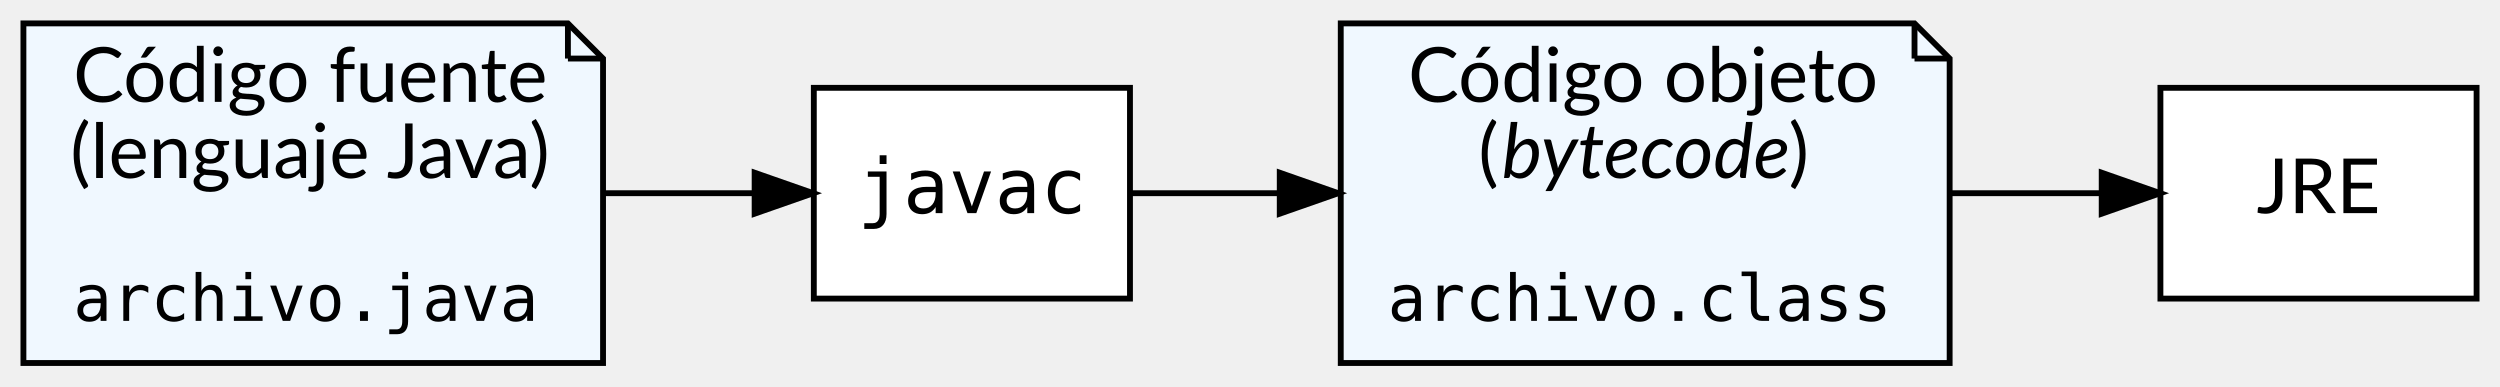
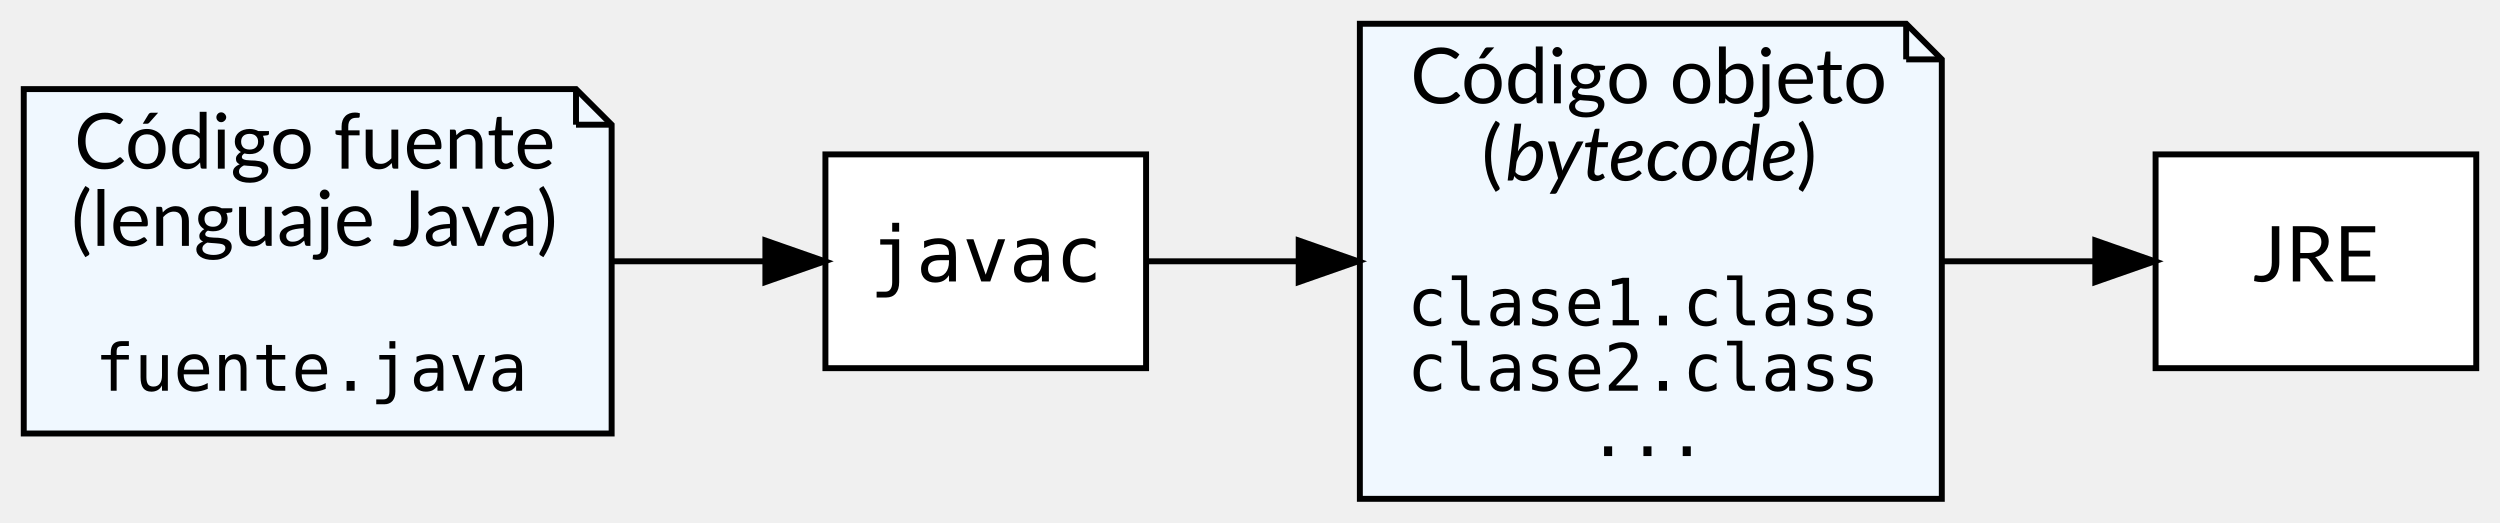
- <svg xmlns="http://www.w3.org/2000/svg" width="427pt" height="66pt" viewBox="0.00 0.00 427.00 66.00">
-   <g id="graph0" class="graph" transform="scale(1 1) rotate(0) translate(4 62)">
+ <svg xmlns="http://www.w3.org/2000/svg" width="421pt" height="88pt" viewBox="0.00 0.00 421.00 88.00">
+   <g id="graph0" class="graph" transform="scale(1 1) rotate(0) translate(4 84)">
    <g id="node1" class="node">
-       <polygon fill="aliceblue" stroke="black" points="93,-58 0,-58 0,0 99,0 99,-52 93,-58" />
-       <polyline fill="none" stroke="black" points="93,-58 93,-52 " />
-       <polyline fill="none" stroke="black" points="99,-52 93,-52 " />
-       <text text-anchor="start" x="8.5" y="-44.6" font-family="Lato" font-size="13.00">Código fuente</text>
-       <text text-anchor="start" x="8" y="-31.6" font-family="Lato" font-size="13.00">(lenguaje Java)</text>
-       <text text-anchor="start" x="8.5" y="-7.2" font-family="monospace" font-size="11.00">archivo.java</text>
+       <polygon fill="aliceblue" stroke="black" points="93,-69 0,-69 0,-11 99,-11 99,-63 93,-69" />
+       <polyline fill="none" stroke="black" points="93,-69 93,-63 " />
+       <polyline fill="none" stroke="black" points="99,-63 93,-63 " />
+       <text text-anchor="start" x="8.5" y="-55.6" font-family="Lato" font-size="13.00">Código fuente</text>
+       <text text-anchor="start" x="8" y="-42.6" font-family="Lato" font-size="13.00">(lenguaje Java)</text>
+       <text text-anchor="start" x="12" y="-18.2" font-family="monospace" font-size="11.00">fuente.java</text>
    </g>
    <g id="node3" class="node">
-       <polygon fill="white" stroke="black" points="189,-47 135,-47 135,-11 189,-11 189,-47" />
-       <text text-anchor="middle" x="162" y="-25.6" font-family="monospace" font-size="13.00">javac</text>
+       <polygon fill="white" stroke="black" points="189,-58 135,-58 135,-22 189,-22 189,-58" />
+       <text text-anchor="middle" x="162" y="-36.6" font-family="monospace" font-size="13.00">javac</text>
    </g>
    <g id="edge1" class="edge">
-       <path fill="none" stroke="black" d="M99.29,-29C107.81,-29 116.54,-29 124.65,-29" />
-       <polygon fill="black" stroke="black" points="124.89,-32.5 134.89,-29 124.89,-25.5 124.89,-32.5" />
+       <path fill="none" stroke="black" d="M99.29,-40C107.81,-40 116.54,-40 124.65,-40" />
+       <polygon fill="black" stroke="black" points="124.89,-43.5 134.89,-40 124.89,-36.5 124.89,-43.5" />
    </g>
    <g id="node2" class="node">
-       <polygon fill="aliceblue" stroke="black" points="323,-58 225,-58 225,0 329,0 329,-52 323,-58" />
-       <polyline fill="none" stroke="black" points="323,-58 323,-52 " />
-       <polyline fill="none" stroke="black" points="329,-52 323,-52 " />
-       <text text-anchor="start" x="236.5" y="-44.6" font-family="Lato" font-size="13.00">Código objeto</text>
-       <text text-anchor="start" x="248.5" y="-31.6" font-family="Lato" font-size="13.00">(</text>
-       <text text-anchor="start" x="252.5" y="-31.6" font-family="Lato" font-style="italic" font-size="13.00">bytecode</text>
-       <text text-anchor="start" x="301.5" y="-31.6" font-family="Lato" font-size="13.00">)</text>
-       <text text-anchor="start" x="233" y="-7.2" font-family="monospace" font-size="11.00">archivo.class</text>
+       <polygon fill="aliceblue" stroke="black" points="317,-80 225,-80 225,0 323,0 323,-74 317,-80" />
+       <polyline fill="none" stroke="black" points="317,-80 317,-74 " />
+       <polyline fill="none" stroke="black" points="323,-74 317,-74 " />
+       <text text-anchor="start" x="233.5" y="-66.6" font-family="Lato" font-size="13.00">Código objeto</text>
+       <text text-anchor="start" x="245.5" y="-53.6" font-family="Lato" font-size="13.00">(</text>
+       <text text-anchor="start" x="249.5" y="-53.6" font-family="Lato" font-style="italic" font-size="13.00">bytecode</text>
+       <text text-anchor="start" x="298.5" y="-53.6" font-family="Lato" font-size="13.00">)</text>
+       <text text-anchor="start" x="233" y="-29.2" font-family="monospace" font-size="11.00">clase1.class</text>
+       <text text-anchor="start" x="233" y="-18.2" font-family="monospace" font-size="11.00">clase2.class</text>
+       <text text-anchor="start" x="263.5" y="-7.2" font-family="monospace" font-size="11.00">...</text>
    </g>
    <g id="node4" class="node">
-       <polygon fill="white" stroke="black" points="419,-47 365,-47 365,-11 419,-11 419,-47" />
-       <text text-anchor="middle" x="392" y="-25.6" font-family="Lato" font-size="13.00">JRE</text>
+       <polygon fill="white" stroke="black" points="413,-58 359,-58 359,-22 413,-22 413,-58" />
+       <text text-anchor="middle" x="386" y="-36.6" font-family="Lato" font-size="13.00">JRE</text>
    </g>
    <g id="edge3" class="edge">
-       <path fill="none" stroke="black" d="M329.21,-29C337.82,-29 346.59,-29 354.72,-29" />
-       <polygon fill="black" stroke="black" points="354.97,-32.5 364.97,-29 354.97,-25.5 354.97,-32.5" />
+       <path fill="none" stroke="black" d="M323.25,-40C331.76,-40 340.48,-40 348.6,-40" />
+       <polygon fill="black" stroke="black" points="348.85,-43.5 358.85,-40 348.85,-36.5 348.85,-43.5" />
    </g>
    <g id="edge2" class="edge">
-       <path fill="none" stroke="black" d="M189.21,-29C196.88,-29 205.62,-29 214.51,-29" />
-       <polygon fill="black" stroke="black" points="214.58,-32.5 224.58,-29 214.58,-25.5 214.58,-32.5" />
+       <path fill="none" stroke="black" d="M189.07,-40C196.82,-40 205.65,-40 214.6,-40" />
+       <polygon fill="black" stroke="black" points="214.7,-43.5 224.7,-40 214.7,-36.5 214.7,-43.5" />
    </g>
  </g>
</svg>
